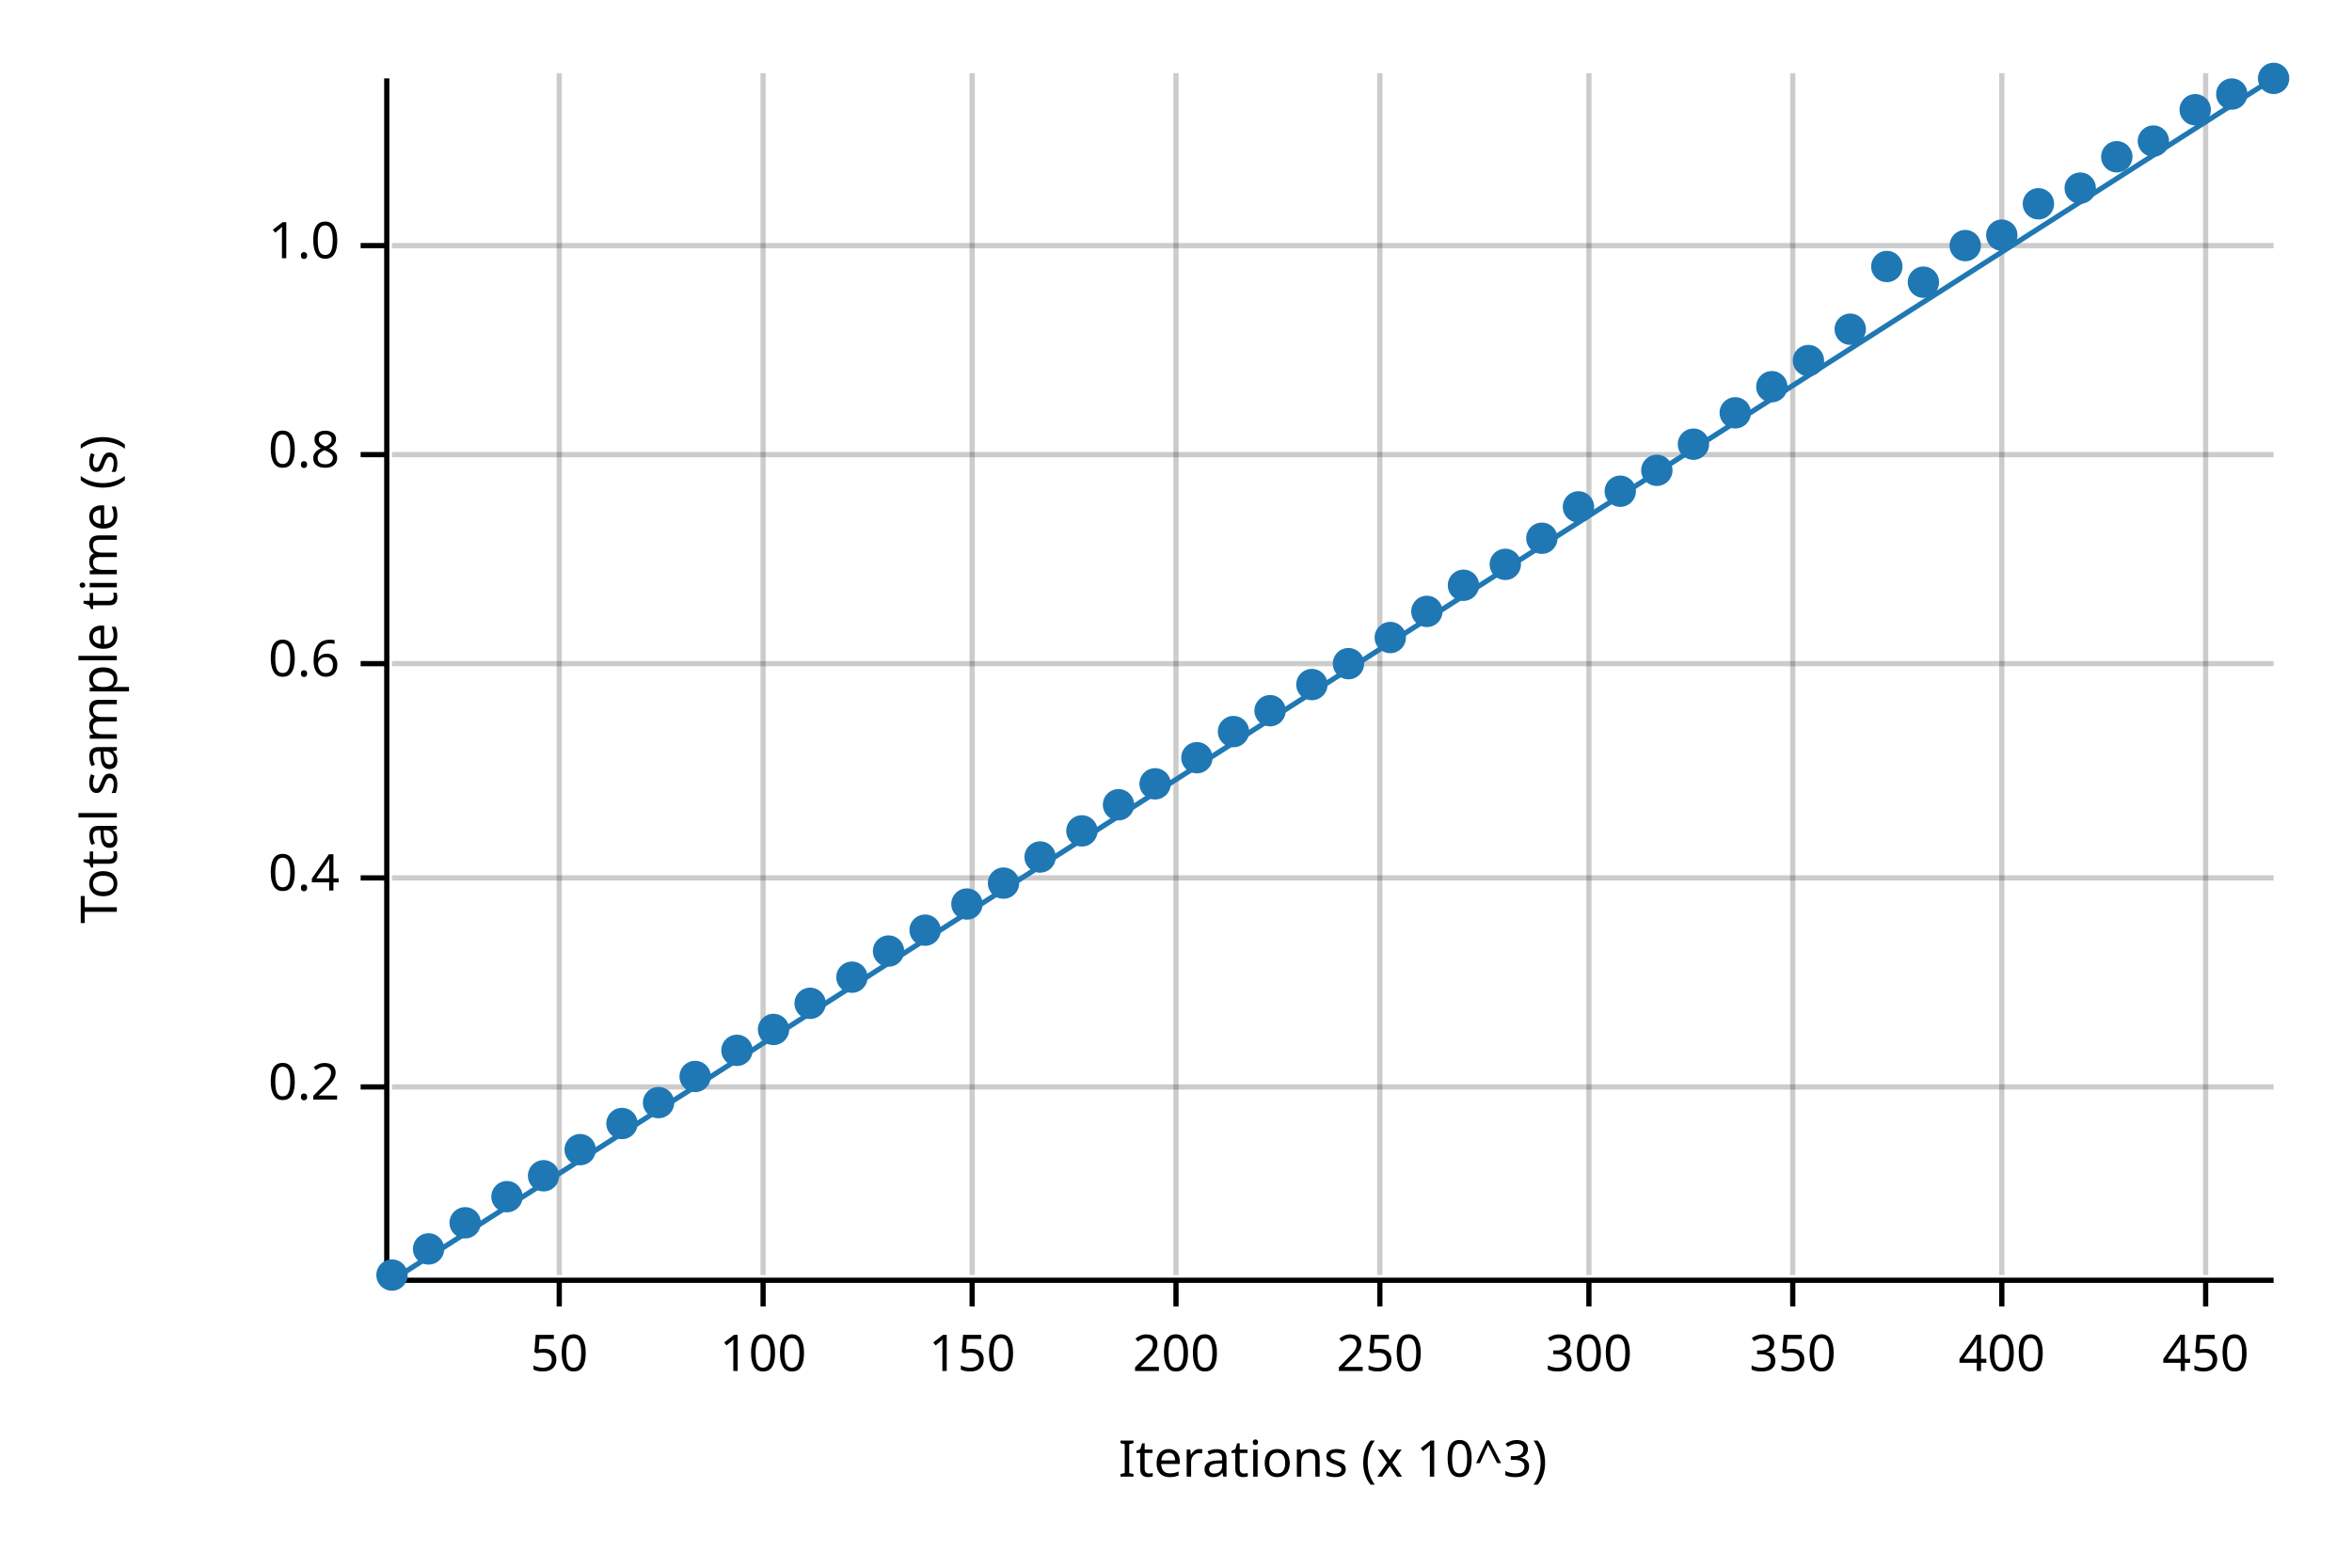
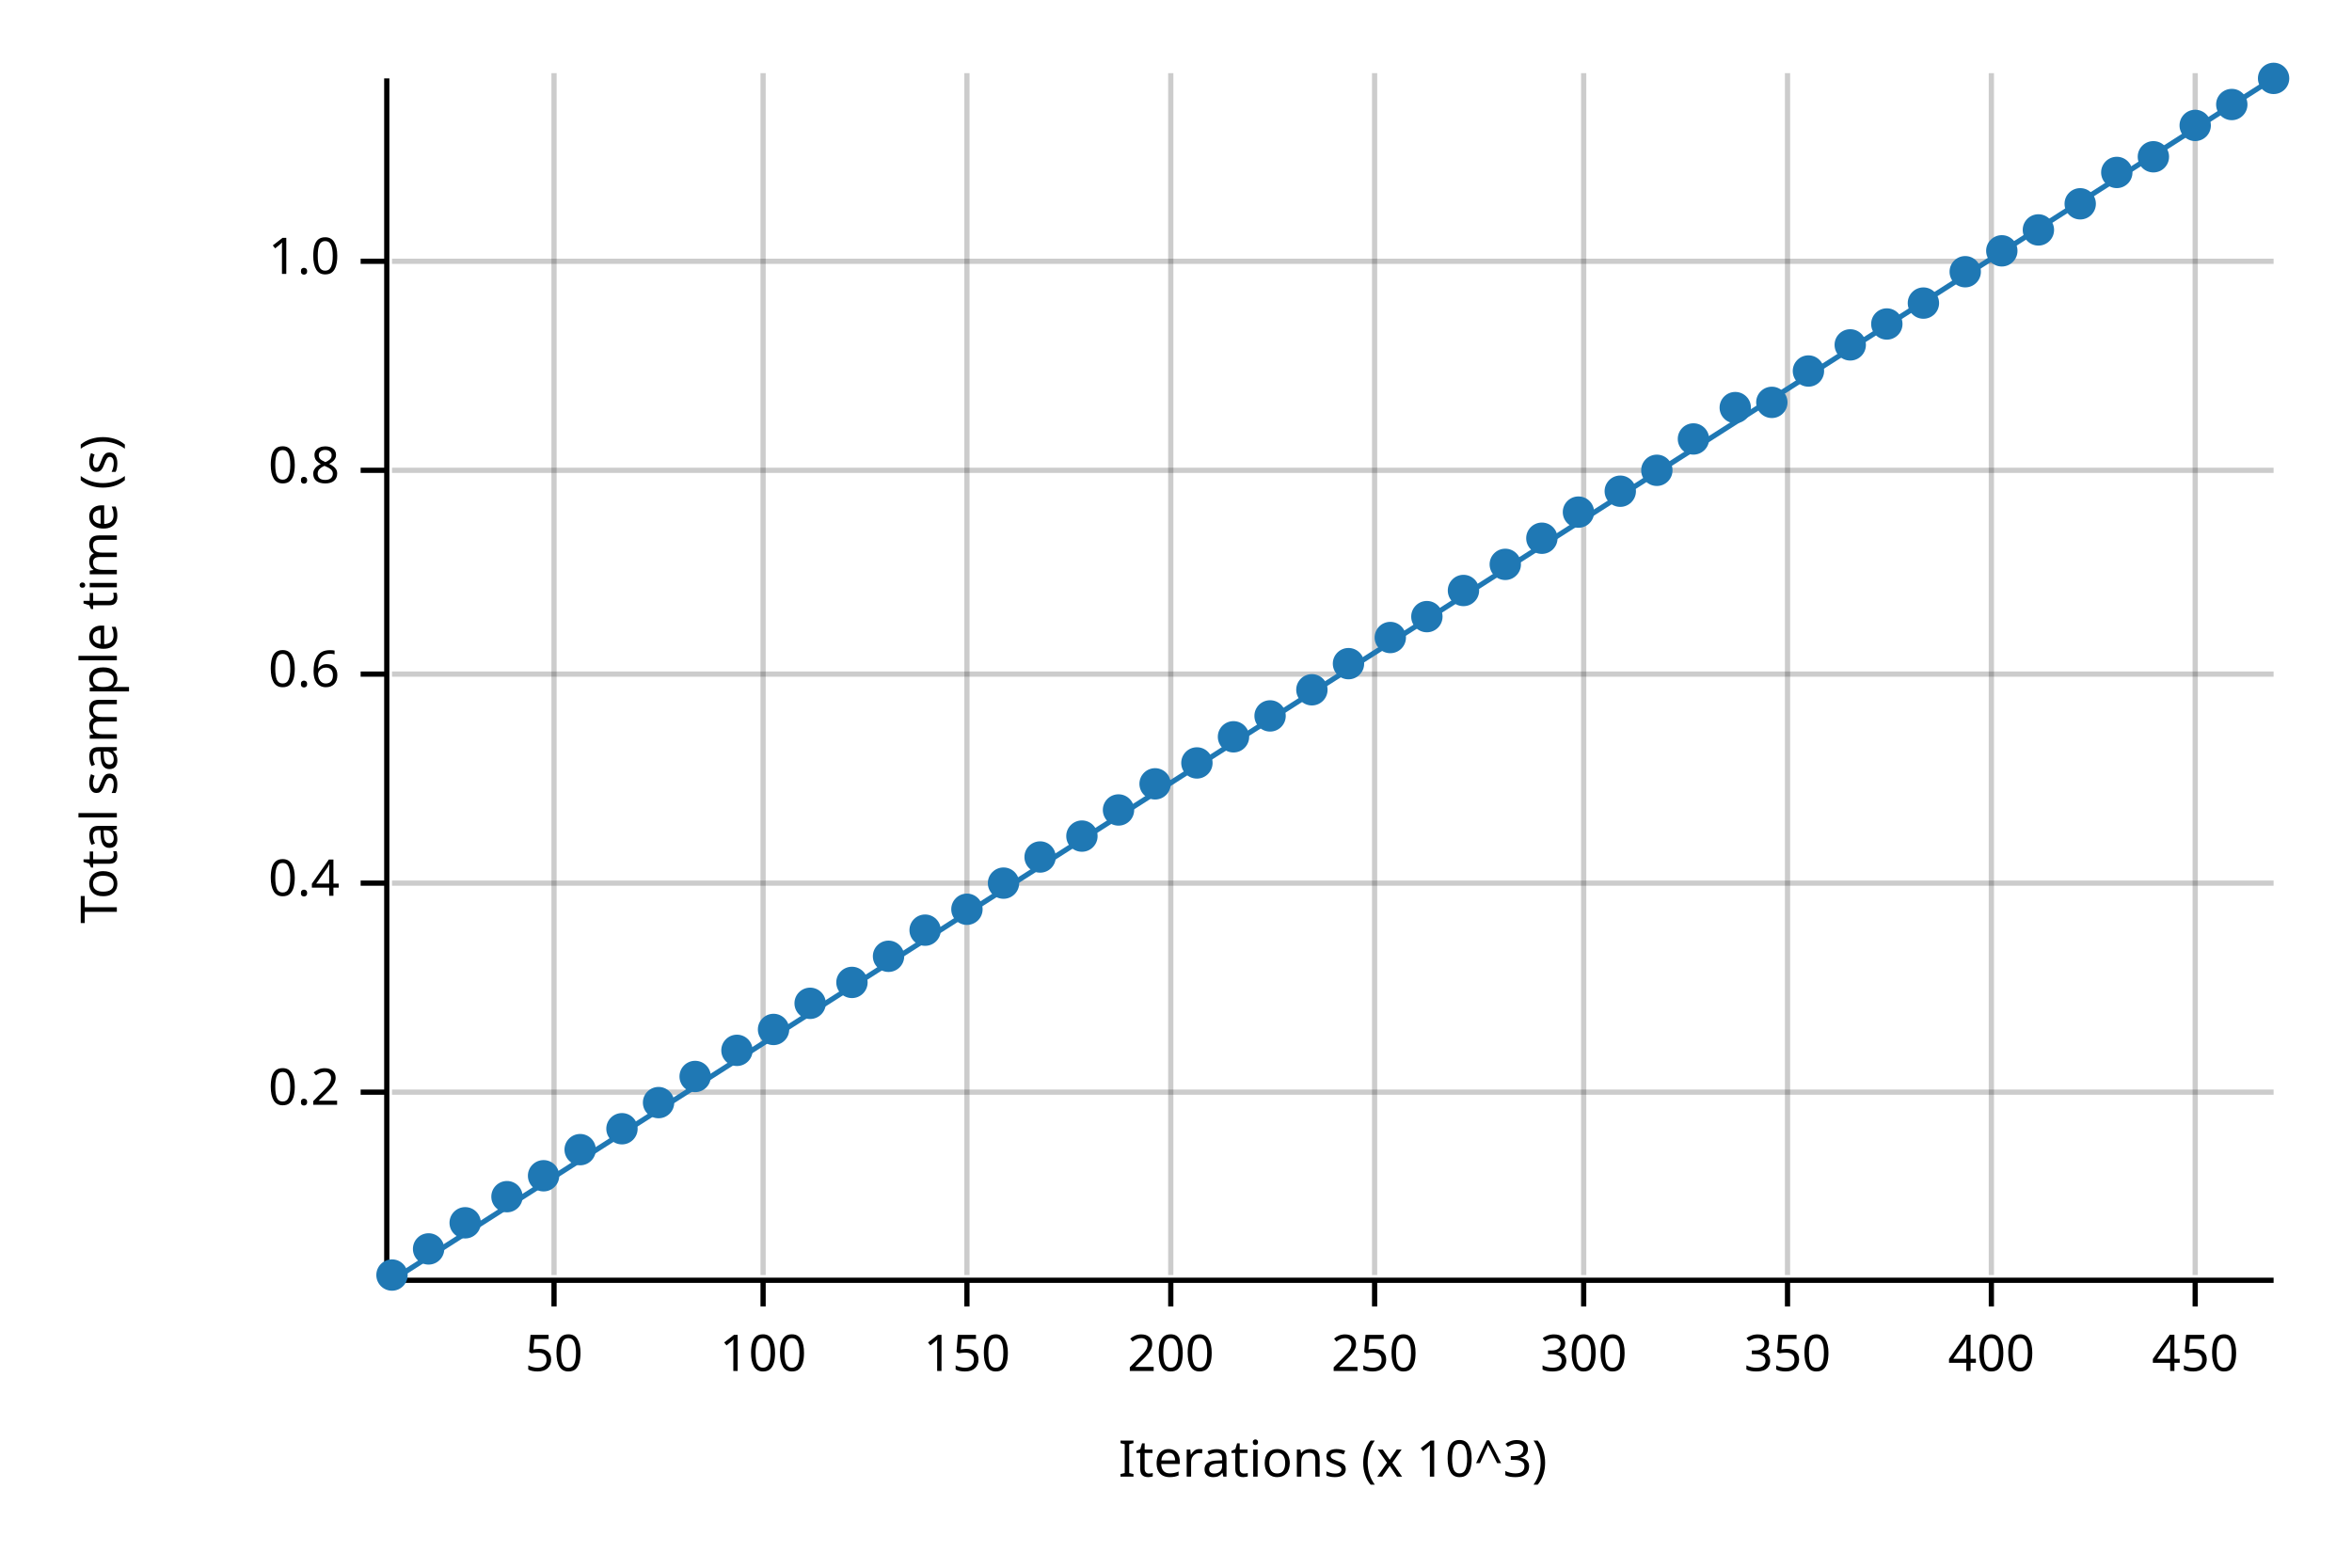
<svg xmlns="http://www.w3.org/2000/svg" width="450" height="300" viewBox="0 0 450 300">
  <text x="15" y="130" dy="0.76em" text-anchor="middle" font-family="sans-serif" font-size="9.677" opacity="1" fill="#000000" transform="rotate(270, 15, 130)">
Total sample time (s)
</text>
  <text x="255" y="285" dy="-0.5ex" text-anchor="middle" font-family="sans-serif" font-size="9.677" opacity="1" fill="#000000">
Iterations (x 10^3)
</text>
-   <line opacity="0.2" stroke="#000000" stroke-width="1" x1="107" y1="244" x2="107" y2="14" />
+   <line opacity="0.2" stroke="#000000" stroke-width="1" x1="106" y1="244" x2="106" y2="14" />
  <line opacity="0.2" stroke="#000000" stroke-width="1" x1="146" y1="244" x2="146" y2="14" />
-   <line opacity="0.2" stroke="#000000" stroke-width="1" x1="186" y1="244" x2="186" y2="14" />
-   <line opacity="0.2" stroke="#000000" stroke-width="1" x1="225" y1="244" x2="225" y2="14" />
-   <line opacity="0.2" stroke="#000000" stroke-width="1" x1="264" y1="244" x2="264" y2="14" />
-   <line opacity="0.2" stroke="#000000" stroke-width="1" x1="304" y1="244" x2="304" y2="14" />
-   <line opacity="0.2" stroke="#000000" stroke-width="1" x1="343" y1="244" x2="343" y2="14" />
-   <line opacity="0.2" stroke="#000000" stroke-width="1" x1="383" y1="244" x2="383" y2="14" />
-   <line opacity="0.2" stroke="#000000" stroke-width="1" x1="422" y1="244" x2="422" y2="14" />
-   <line opacity="0.2" stroke="#000000" stroke-width="1" x1="75" y1="208" x2="435" y2="208" />
-   <line opacity="0.2" stroke="#000000" stroke-width="1" x1="75" y1="168" x2="435" y2="168" />
-   <line opacity="0.2" stroke="#000000" stroke-width="1" x1="75" y1="127" x2="435" y2="127" />
-   <line opacity="0.2" stroke="#000000" stroke-width="1" x1="75" y1="87" x2="435" y2="87" />
-   <line opacity="0.2" stroke="#000000" stroke-width="1" x1="75" y1="47" x2="435" y2="47" />
+   <line opacity="0.2" stroke="#000000" stroke-width="1" x1="185" y1="244" x2="185" y2="14" />
+   <line opacity="0.2" stroke="#000000" stroke-width="1" x1="224" y1="244" x2="224" y2="14" />
+   <line opacity="0.2" stroke="#000000" stroke-width="1" x1="263" y1="244" x2="263" y2="14" />
+   <line opacity="0.2" stroke="#000000" stroke-width="1" x1="303" y1="244" x2="303" y2="14" />
+   <line opacity="0.2" stroke="#000000" stroke-width="1" x1="342" y1="244" x2="342" y2="14" />
+   <line opacity="0.2" stroke="#000000" stroke-width="1" x1="381" y1="244" x2="381" y2="14" />
+   <line opacity="0.2" stroke="#000000" stroke-width="1" x1="420" y1="244" x2="420" y2="14" />
+   <line opacity="0.2" stroke="#000000" stroke-width="1" x1="75" y1="209" x2="435" y2="209" />
+   <line opacity="0.2" stroke="#000000" stroke-width="1" x1="75" y1="169" x2="435" y2="169" />
+   <line opacity="0.2" stroke="#000000" stroke-width="1" x1="75" y1="129" x2="435" y2="129" />
+   <line opacity="0.2" stroke="#000000" stroke-width="1" x1="75" y1="90" x2="435" y2="90" />
+   <line opacity="0.2" stroke="#000000" stroke-width="1" x1="75" y1="50" x2="435" y2="50" />
  <polyline fill="none" opacity="1" stroke="#000000" stroke-width="1" points="74,15 74,245 " />
-   <text x="65" y="208" dy="0.5ex" text-anchor="end" font-family="sans-serif" font-size="9.677" opacity="1" fill="#000000">
+   <text x="65" y="209" dy="0.5ex" text-anchor="end" font-family="sans-serif" font-size="9.677" opacity="1" fill="#000000">
0.2
</text>
-   <polyline fill="none" opacity="1" stroke="#000000" stroke-width="1" points="69,208 74,208 " />
-   <text x="65" y="168" dy="0.5ex" text-anchor="end" font-family="sans-serif" font-size="9.677" opacity="1" fill="#000000">
+   <polyline fill="none" opacity="1" stroke="#000000" stroke-width="1" points="69,209 74,209 " />
+   <text x="65" y="169" dy="0.5ex" text-anchor="end" font-family="sans-serif" font-size="9.677" opacity="1" fill="#000000">
0.4
</text>
-   <polyline fill="none" opacity="1" stroke="#000000" stroke-width="1" points="69,168 74,168 " />
-   <text x="65" y="127" dy="0.5ex" text-anchor="end" font-family="sans-serif" font-size="9.677" opacity="1" fill="#000000">
+   <polyline fill="none" opacity="1" stroke="#000000" stroke-width="1" points="69,169 74,169 " />
+   <text x="65" y="129" dy="0.5ex" text-anchor="end" font-family="sans-serif" font-size="9.677" opacity="1" fill="#000000">
0.6
</text>
-   <polyline fill="none" opacity="1" stroke="#000000" stroke-width="1" points="69,127 74,127 " />
-   <text x="65" y="87" dy="0.5ex" text-anchor="end" font-family="sans-serif" font-size="9.677" opacity="1" fill="#000000">
+   <polyline fill="none" opacity="1" stroke="#000000" stroke-width="1" points="69,129 74,129 " />
+   <text x="65" y="90" dy="0.5ex" text-anchor="end" font-family="sans-serif" font-size="9.677" opacity="1" fill="#000000">
0.8
</text>
-   <polyline fill="none" opacity="1" stroke="#000000" stroke-width="1" points="69,87 74,87 " />
-   <text x="65" y="47" dy="0.5ex" text-anchor="end" font-family="sans-serif" font-size="9.677" opacity="1" fill="#000000">
+   <polyline fill="none" opacity="1" stroke="#000000" stroke-width="1" points="69,90 74,90 " />
+   <text x="65" y="50" dy="0.5ex" text-anchor="end" font-family="sans-serif" font-size="9.677" opacity="1" fill="#000000">
1.0
</text>
-   <polyline fill="none" opacity="1" stroke="#000000" stroke-width="1" points="69,47 74,47 " />
+   <polyline fill="none" opacity="1" stroke="#000000" stroke-width="1" points="69,50 74,50 " />
  <polyline fill="none" opacity="1" stroke="#000000" stroke-width="1" points="75,245 435,245 " />
-   <text x="107" y="255" dy="0.76em" text-anchor="middle" font-family="sans-serif" font-size="9.677" opacity="1" fill="#000000">
+   <text x="106" y="255" dy="0.76em" text-anchor="middle" font-family="sans-serif" font-size="9.677" opacity="1" fill="#000000">
50
</text>
-   <polyline fill="none" opacity="1" stroke="#000000" stroke-width="1" points="107,245 107,250 " />
+   <polyline fill="none" opacity="1" stroke="#000000" stroke-width="1" points="106,245 106,250 " />
  <text x="146" y="255" dy="0.76em" text-anchor="middle" font-family="sans-serif" font-size="9.677" opacity="1" fill="#000000">
100
</text>
  <polyline fill="none" opacity="1" stroke="#000000" stroke-width="1" points="146,245 146,250 " />
-   <text x="186" y="255" dy="0.76em" text-anchor="middle" font-family="sans-serif" font-size="9.677" opacity="1" fill="#000000">
+   <text x="185" y="255" dy="0.76em" text-anchor="middle" font-family="sans-serif" font-size="9.677" opacity="1" fill="#000000">
150
</text>
-   <polyline fill="none" opacity="1" stroke="#000000" stroke-width="1" points="186,245 186,250 " />
-   <text x="225" y="255" dy="0.76em" text-anchor="middle" font-family="sans-serif" font-size="9.677" opacity="1" fill="#000000">
+   <polyline fill="none" opacity="1" stroke="#000000" stroke-width="1" points="185,245 185,250 " />
+   <text x="224" y="255" dy="0.76em" text-anchor="middle" font-family="sans-serif" font-size="9.677" opacity="1" fill="#000000">
200
</text>
-   <polyline fill="none" opacity="1" stroke="#000000" stroke-width="1" points="225,245 225,250 " />
-   <text x="264" y="255" dy="0.76em" text-anchor="middle" font-family="sans-serif" font-size="9.677" opacity="1" fill="#000000">
+   <polyline fill="none" opacity="1" stroke="#000000" stroke-width="1" points="224,245 224,250 " />
+   <text x="263" y="255" dy="0.76em" text-anchor="middle" font-family="sans-serif" font-size="9.677" opacity="1" fill="#000000">
250
</text>
-   <polyline fill="none" opacity="1" stroke="#000000" stroke-width="1" points="264,245 264,250 " />
-   <text x="304" y="255" dy="0.76em" text-anchor="middle" font-family="sans-serif" font-size="9.677" opacity="1" fill="#000000">
+   <polyline fill="none" opacity="1" stroke="#000000" stroke-width="1" points="263,245 263,250 " />
+   <text x="303" y="255" dy="0.76em" text-anchor="middle" font-family="sans-serif" font-size="9.677" opacity="1" fill="#000000">
300
</text>
-   <polyline fill="none" opacity="1" stroke="#000000" stroke-width="1" points="304,245 304,250 " />
-   <text x="343" y="255" dy="0.76em" text-anchor="middle" font-family="sans-serif" font-size="9.677" opacity="1" fill="#000000">
+   <polyline fill="none" opacity="1" stroke="#000000" stroke-width="1" points="303,245 303,250 " />
+   <text x="342" y="255" dy="0.76em" text-anchor="middle" font-family="sans-serif" font-size="9.677" opacity="1" fill="#000000">
350
</text>
-   <polyline fill="none" opacity="1" stroke="#000000" stroke-width="1" points="343,245 343,250 " />
-   <text x="383" y="255" dy="0.76em" text-anchor="middle" font-family="sans-serif" font-size="9.677" opacity="1" fill="#000000">
+   <polyline fill="none" opacity="1" stroke="#000000" stroke-width="1" points="342,245 342,250 " />
+   <text x="381" y="255" dy="0.76em" text-anchor="middle" font-family="sans-serif" font-size="9.677" opacity="1" fill="#000000">
400
</text>
-   <polyline fill="none" opacity="1" stroke="#000000" stroke-width="1" points="383,245 383,250 " />
-   <text x="422" y="255" dy="0.76em" text-anchor="middle" font-family="sans-serif" font-size="9.677" opacity="1" fill="#000000">
+   <polyline fill="none" opacity="1" stroke="#000000" stroke-width="1" points="381,245 381,250 " />
+   <text x="420" y="255" dy="0.76em" text-anchor="middle" font-family="sans-serif" font-size="9.677" opacity="1" fill="#000000">
450
</text>
-   <polyline fill="none" opacity="1" stroke="#000000" stroke-width="1" points="422,245 422,250 " />
+   <polyline fill="none" opacity="1" stroke="#000000" stroke-width="1" points="420,245 420,250 " />
  <circle cx="75" cy="244" r="3" opacity="1" fill="#1F78B4" stroke="none" stroke-width="1" />
  <circle cx="82" cy="239" r="3" opacity="1" fill="#1F78B4" stroke="none" stroke-width="1" />
  <circle cx="89" cy="234" r="3" opacity="1" fill="#1F78B4" stroke="none" stroke-width="1" />
  <circle cx="97" cy="229" r="3" opacity="1" fill="#1F78B4" stroke="none" stroke-width="1" />
  <circle cx="104" cy="225" r="3" opacity="1" fill="#1F78B4" stroke="none" stroke-width="1" />
  <circle cx="111" cy="220" r="3" opacity="1" fill="#1F78B4" stroke="none" stroke-width="1" />
-   <circle cx="119" cy="215" r="3" opacity="1" fill="#1F78B4" stroke="none" stroke-width="1" />
+   <circle cx="119" cy="216" r="3" opacity="1" fill="#1F78B4" stroke="none" stroke-width="1" />
  <circle cx="126" cy="211" r="3" opacity="1" fill="#1F78B4" stroke="none" stroke-width="1" />
  <circle cx="133" cy="206" r="3" opacity="1" fill="#1F78B4" stroke="none" stroke-width="1" />
  <circle cx="141" cy="201" r="3" opacity="1" fill="#1F78B4" stroke="none" stroke-width="1" />
  <circle cx="148" cy="197" r="3" opacity="1" fill="#1F78B4" stroke="none" stroke-width="1" />
  <circle cx="155" cy="192" r="3" opacity="1" fill="#1F78B4" stroke="none" stroke-width="1" />
-   <circle cx="163" cy="187" r="3" opacity="1" fill="#1F78B4" stroke="none" stroke-width="1" />
-   <circle cx="170" cy="182" r="3" opacity="1" fill="#1F78B4" stroke="none" stroke-width="1" />
+   <circle cx="163" cy="188" r="3" opacity="1" fill="#1F78B4" stroke="none" stroke-width="1" />
+   <circle cx="170" cy="183" r="3" opacity="1" fill="#1F78B4" stroke="none" stroke-width="1" />
  <circle cx="177" cy="178" r="3" opacity="1" fill="#1F78B4" stroke="none" stroke-width="1" />
-   <circle cx="185" cy="173" r="3" opacity="1" fill="#1F78B4" stroke="none" stroke-width="1" />
+   <circle cx="185" cy="174" r="3" opacity="1" fill="#1F78B4" stroke="none" stroke-width="1" />
  <circle cx="192" cy="169" r="3" opacity="1" fill="#1F78B4" stroke="none" stroke-width="1" />
  <circle cx="199" cy="164" r="3" opacity="1" fill="#1F78B4" stroke="none" stroke-width="1" />
-   <circle cx="207" cy="159" r="3" opacity="1" fill="#1F78B4" stroke="none" stroke-width="1" />
-   <circle cx="214" cy="154" r="3" opacity="1" fill="#1F78B4" stroke="none" stroke-width="1" />
+   <circle cx="207" cy="160" r="3" opacity="1" fill="#1F78B4" stroke="none" stroke-width="1" />
+   <circle cx="214" cy="155" r="3" opacity="1" fill="#1F78B4" stroke="none" stroke-width="1" />
  <circle cx="221" cy="150" r="3" opacity="1" fill="#1F78B4" stroke="none" stroke-width="1" />
-   <circle cx="229" cy="145" r="3" opacity="1" fill="#1F78B4" stroke="none" stroke-width="1" />
-   <circle cx="236" cy="140" r="3" opacity="1" fill="#1F78B4" stroke="none" stroke-width="1" />
-   <circle cx="243" cy="136" r="3" opacity="1" fill="#1F78B4" stroke="none" stroke-width="1" />
-   <circle cx="251" cy="131" r="3" opacity="1" fill="#1F78B4" stroke="none" stroke-width="1" />
+   <circle cx="229" cy="146" r="3" opacity="1" fill="#1F78B4" stroke="none" stroke-width="1" />
+   <circle cx="236" cy="141" r="3" opacity="1" fill="#1F78B4" stroke="none" stroke-width="1" />
+   <circle cx="243" cy="137" r="3" opacity="1" fill="#1F78B4" stroke="none" stroke-width="1" />
+   <circle cx="251" cy="132" r="3" opacity="1" fill="#1F78B4" stroke="none" stroke-width="1" />
  <circle cx="258" cy="127" r="3" opacity="1" fill="#1F78B4" stroke="none" stroke-width="1" />
  <circle cx="266" cy="122" r="3" opacity="1" fill="#1F78B4" stroke="none" stroke-width="1" />
-   <circle cx="273" cy="117" r="3" opacity="1" fill="#1F78B4" stroke="none" stroke-width="1" />
-   <circle cx="280" cy="112" r="3" opacity="1" fill="#1F78B4" stroke="none" stroke-width="1" />
+   <circle cx="273" cy="118" r="3" opacity="1" fill="#1F78B4" stroke="none" stroke-width="1" />
+   <circle cx="280" cy="113" r="3" opacity="1" fill="#1F78B4" stroke="none" stroke-width="1" />
  <circle cx="288" cy="108" r="3" opacity="1" fill="#1F78B4" stroke="none" stroke-width="1" />
  <circle cx="295" cy="103" r="3" opacity="1" fill="#1F78B4" stroke="none" stroke-width="1" />
-   <circle cx="302" cy="97" r="3" opacity="1" fill="#1F78B4" stroke="none" stroke-width="1" />
+   <circle cx="302" cy="98" r="3" opacity="1" fill="#1F78B4" stroke="none" stroke-width="1" />
  <circle cx="310" cy="94" r="3" opacity="1" fill="#1F78B4" stroke="none" stroke-width="1" />
  <circle cx="317" cy="90" r="3" opacity="1" fill="#1F78B4" stroke="none" stroke-width="1" />
-   <circle cx="324" cy="85" r="3" opacity="1" fill="#1F78B4" stroke="none" stroke-width="1" />
-   <circle cx="332" cy="79" r="3" opacity="1" fill="#1F78B4" stroke="none" stroke-width="1" />
-   <circle cx="339" cy="74" r="3" opacity="1" fill="#1F78B4" stroke="none" stroke-width="1" />
-   <circle cx="346" cy="69" r="3" opacity="1" fill="#1F78B4" stroke="none" stroke-width="1" />
-   <circle cx="354" cy="63" r="3" opacity="1" fill="#1F78B4" stroke="none" stroke-width="1" />
-   <circle cx="361" cy="51" r="3" opacity="1" fill="#1F78B4" stroke="none" stroke-width="1" />
-   <circle cx="368" cy="54" r="3" opacity="1" fill="#1F78B4" stroke="none" stroke-width="1" />
-   <circle cx="376" cy="47" r="3" opacity="1" fill="#1F78B4" stroke="none" stroke-width="1" />
-   <circle cx="383" cy="45" r="3" opacity="1" fill="#1F78B4" stroke="none" stroke-width="1" />
-   <circle cx="390" cy="39" r="3" opacity="1" fill="#1F78B4" stroke="none" stroke-width="1" />
-   <circle cx="398" cy="36" r="3" opacity="1" fill="#1F78B4" stroke="none" stroke-width="1" />
-   <circle cx="405" cy="30" r="3" opacity="1" fill="#1F78B4" stroke="none" stroke-width="1" />
-   <circle cx="412" cy="27" r="3" opacity="1" fill="#1F78B4" stroke="none" stroke-width="1" />
-   <circle cx="420" cy="21" r="3" opacity="1" fill="#1F78B4" stroke="none" stroke-width="1" />
-   <circle cx="427" cy="18" r="3" opacity="1" fill="#1F78B4" stroke="none" stroke-width="1" />
+   <circle cx="324" cy="84" r="3" opacity="1" fill="#1F78B4" stroke="none" stroke-width="1" />
+   <circle cx="332" cy="78" r="3" opacity="1" fill="#1F78B4" stroke="none" stroke-width="1" />
+   <circle cx="339" cy="77" r="3" opacity="1" fill="#1F78B4" stroke="none" stroke-width="1" />
+   <circle cx="346" cy="71" r="3" opacity="1" fill="#1F78B4" stroke="none" stroke-width="1" />
+   <circle cx="354" cy="66" r="3" opacity="1" fill="#1F78B4" stroke="none" stroke-width="1" />
+   <circle cx="361" cy="62" r="3" opacity="1" fill="#1F78B4" stroke="none" stroke-width="1" />
+   <circle cx="368" cy="58" r="3" opacity="1" fill="#1F78B4" stroke="none" stroke-width="1" />
+   <circle cx="376" cy="52" r="3" opacity="1" fill="#1F78B4" stroke="none" stroke-width="1" />
+   <circle cx="383" cy="48" r="3" opacity="1" fill="#1F78B4" stroke="none" stroke-width="1" />
+   <circle cx="390" cy="44" r="3" opacity="1" fill="#1F78B4" stroke="none" stroke-width="1" />
+   <circle cx="398" cy="39" r="3" opacity="1" fill="#1F78B4" stroke="none" stroke-width="1" />
+   <circle cx="405" cy="33" r="3" opacity="1" fill="#1F78B4" stroke="none" stroke-width="1" />
+   <circle cx="412" cy="30" r="3" opacity="1" fill="#1F78B4" stroke="none" stroke-width="1" />
+   <circle cx="420" cy="24" r="3" opacity="1" fill="#1F78B4" stroke="none" stroke-width="1" />
+   <circle cx="427" cy="20" r="3" opacity="1" fill="#1F78B4" stroke="none" stroke-width="1" />
  <circle cx="435" cy="15" r="3" opacity="1" fill="#1F78B4" stroke="none" stroke-width="1" />
  <polyline fill="none" opacity="1" stroke="#1F78B4" stroke-width="1" points="75,245 435,15 " />
  <polygon opacity="0.25" fill="#1F78B4" points="75,245 435,15 435,15 " />
</svg>
